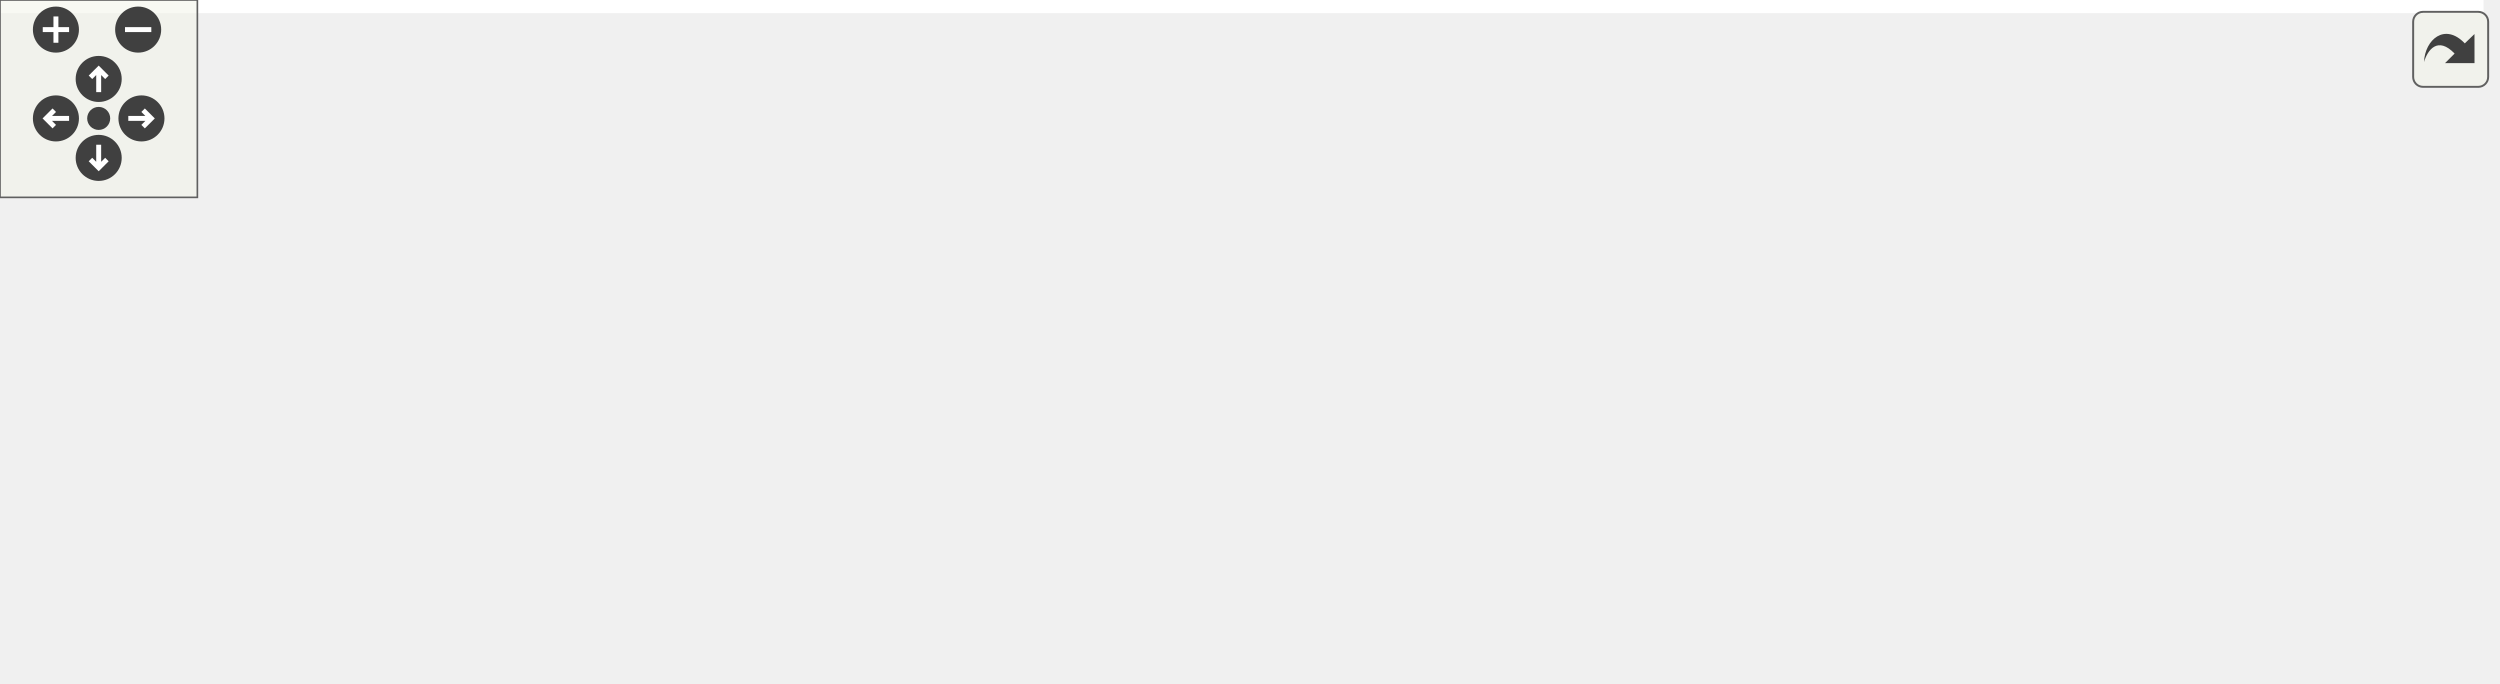
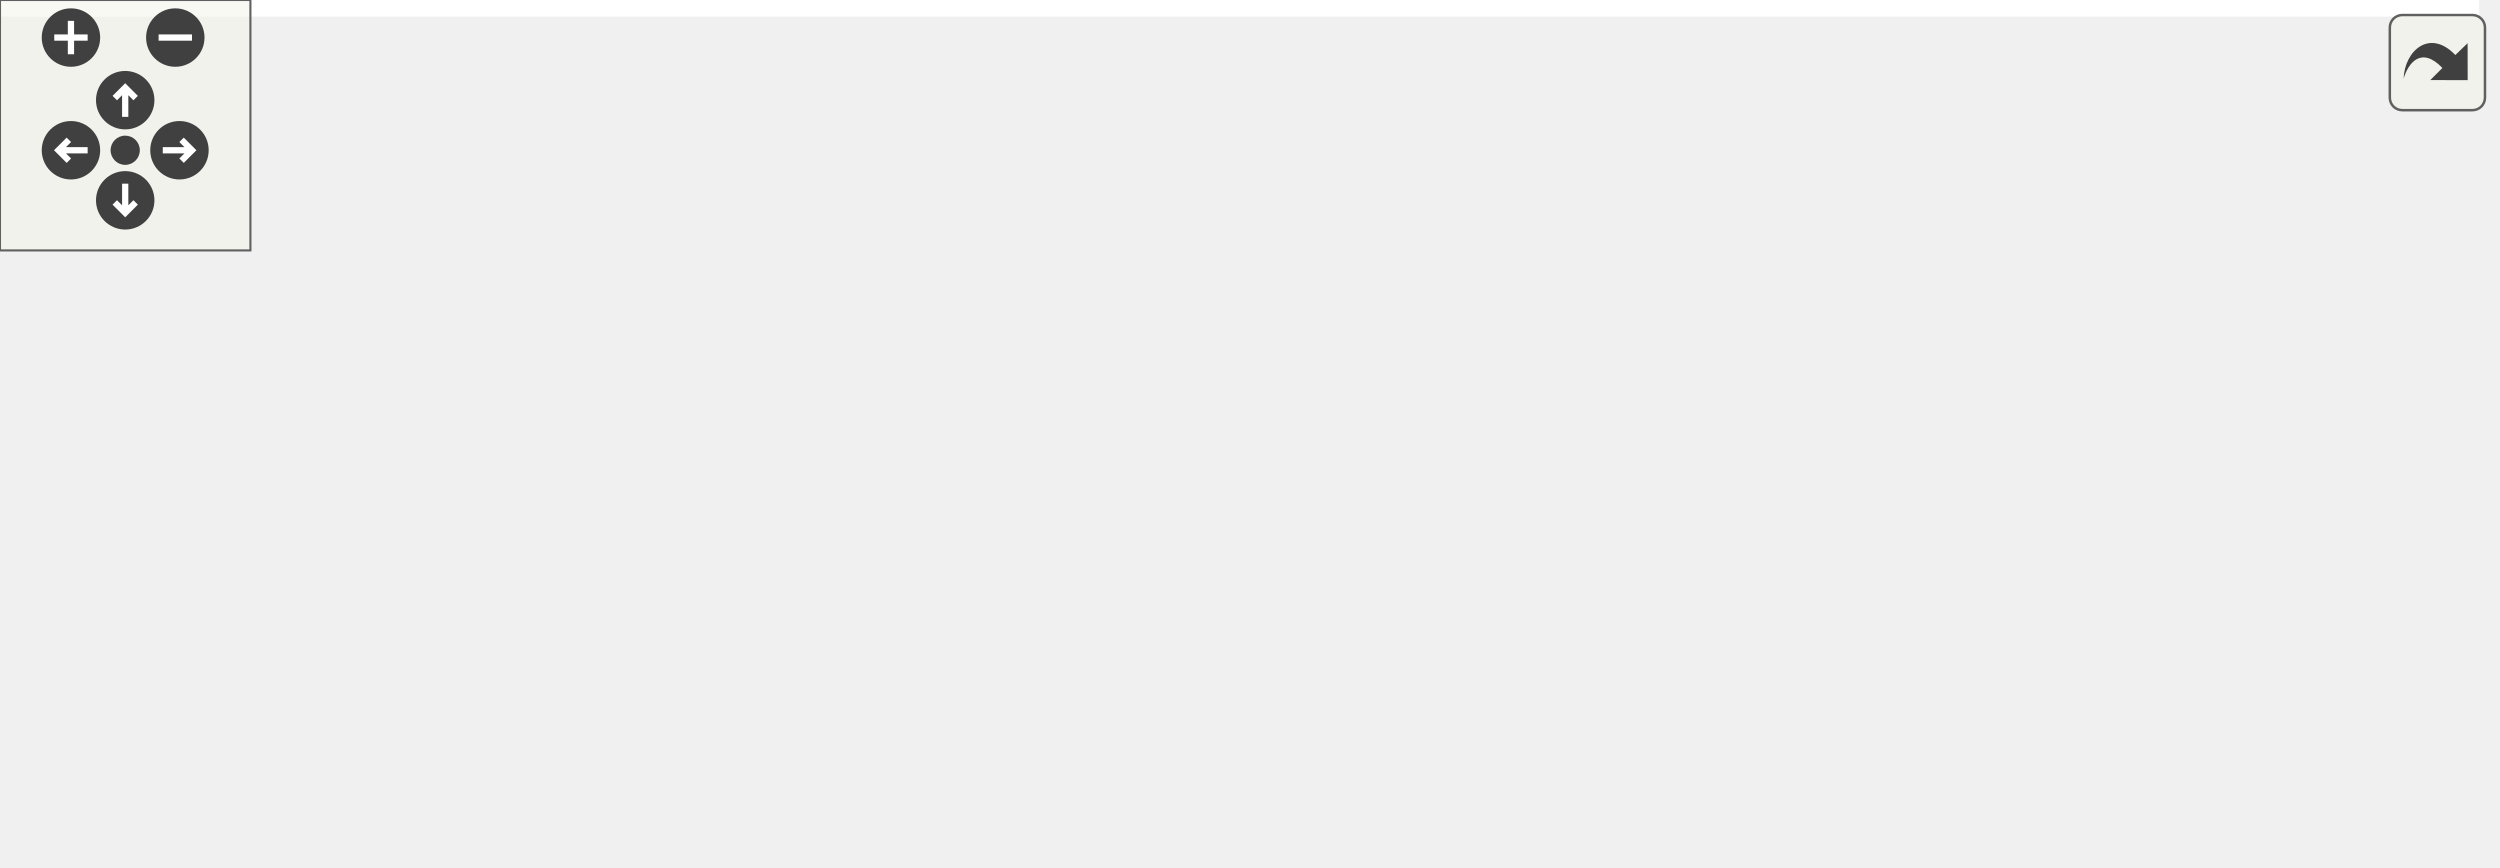
<svg xmlns="http://www.w3.org/2000/svg" xmlns:xlink="http://www.w3.org/1999/xlink" id="main" version="1.1" xml:space="preserve">
  <style type="text/css">
.edge:hover path { stroke: red; }
.edge:hover polygon { stroke: red; fill: red; }
</style>
  <defs>
    <circle id="rim" cx="0" cy="0" r="7" />
    <circle id="rim2" cx="0" cy="0" r="3.5" />
    <g id="zoomPlus">
      <use xlink:href="#rim" fill="#404040">
        <set attributeName="fill" to="#808080" begin="zoomplus.mouseover" end="zoomplus.mouseout" />
      </use>
      <path d="M-4,0h8M0,-4v8" fill="none" stroke="white" stroke-width="1.5" pointer-events="none" />
    </g>
    <g id="zoomMin">
      <use xlink:href="#rim" fill="#404040">
        <set attributeName="fill" to="#808080" begin="zoomminus.mouseover" end="zoomminus.mouseout" />
      </use>
      <path d="M-4,0h8" fill="none" stroke="white" stroke-width="1.5" pointer-events="none" />
    </g>
    <g id="dirArrow">
      <path fill="none" stroke="white" stroke-width="1.5" d="M0,-3.0v7 M-2.5,-0.5L0,-3.0L2.5,-0.5" />
    </g>
    <g id="resetDef">
      <use xlink:href="#rim2" fill="#404040">
        <set attributeName="fill" to="#808080" begin="reset.mouseover" end="reset.mouseout" />
      </use>
    </g>
  </defs>
  <svg id="graph" class="graph">
    <g id="viewport">
-       <polygon fill="white" stroke="transparent" points="-4,4 -4,-147 755,-147 755,4 -4,4" />
+       <polygon fill="white" stroke="transparent" points="-4,4 -4,-147 594,-147 594,4 -4,4" />
      <g id="node1" class="node">
        <g id="a_node1">
          <a xlink:title="Handles alarms.">
-             <polygon fill="#bfbfbf" stroke="black" points="283.5,-112.5 283.5,-142.5 400.5,-142.5 400.5,-112.5 283.5,-112.5" />
-             <text text-anchor="start" x="291.5" y="-130.5" font-family="Helvetica,sans-Serif" font-size="10.00">BaseStationCode/src</text>
-             <text text-anchor="middle" x="342" y="-119.5" font-family="Helvetica,sans-Serif" font-size="10.00">/src/alarm.h</text>
+             <polygon fill="#bfbfbf" stroke="black" points="218.5,-112.5 218.5,-142.5 335.5,-142.5 335.5,-112.5 218.5,-112.5" />
+             <text text-anchor="start" x="226.5" y="-130.5" font-family="Helvetica,sans-Serif" font-size="10.00">BaseStationCode/src</text>
+             <text text-anchor="middle" x="277" y="-119.5" font-family="Helvetica,sans-Serif" font-size="10.00">/src/alarm.h</text>
          </a>
        </g>
      </g>
      <g id="node2" class="node">
        <g id="a_node2">
          <a xlink:href="defines_8h.html" target="_top" xlink:title="Definitions and other preprocessor and global stuff.">
-             <polygon fill="white" stroke="black" points="307,-56.5 307,-75.5 377,-75.5 377,-56.5 307,-56.5" />
-             <text text-anchor="middle" x="342" y="-63.5" font-family="Helvetica,sans-Serif" font-size="10.00">../defines.h</text>
+             <polygon fill="white" stroke="black" points="242,-56.5 242,-75.5 312,-75.5 312,-56.5 242,-56.5" />
+             <text text-anchor="middle" x="277" y="-63.5" font-family="Helvetica,sans-Serif" font-size="10.00">../defines.h</text>
          </a>
        </g>
      </g>
      <g id="edge1" class="edge">
-         <path fill="none" stroke="midnightblue" d="M342,-112.4C342,-104.47 342,-94.46 342,-85.86" />
-         <polygon fill="midnightblue" stroke="midnightblue" points="345.5,-85.66 342,-75.66 338.5,-85.66 345.5,-85.66" />
+         <path fill="none" stroke="midnightblue" d="M277,-112.4C277,-104.47 277,-94.46 277,-85.86" />
+         <polygon fill="midnightblue" stroke="midnightblue" points="280.5,-85.66 277,-75.66 273.5,-85.66 280.5,-85.66" />
      </g>
      <g id="node3" class="node">
        <g id="a_node3">
          <a xlink:title=" ">
            <polygon fill="white" stroke="#bfbfbf" points="0,-0.5 0,-19.5 80,-19.5 80,-0.5 0,-0.5" />
            <text text-anchor="middle" x="40" y="-7.5" font-family="Helvetica,sans-Serif" font-size="10.00">credentials.h</text>
          </a>
        </g>
      </g>
      <g id="edge2" class="edge">
-         <path fill="none" stroke="midnightblue" d="M306.79,-58.8C259.77,-50.51 173.59,-35.26 90.02,-20.18" />
-         <polygon fill="midnightblue" stroke="midnightblue" points="90.57,-16.72 80.11,-18.39 89.33,-23.61 90.57,-16.72" />
+         <path fill="none" stroke="midnightblue" d="M241.77,-56.97C200.78,-47.63 132.88,-32.16 87.31,-21.78" />
+         <polygon fill="midnightblue" stroke="midnightblue" points="87.9,-18.33 77.38,-19.52 86.35,-25.15 87.9,-18.33" />
      </g>
      <g id="node4" class="node">
        <g id="a_node4">
          <a xlink:title=" ">
            <polygon fill="white" stroke="#bfbfbf" points="98.5,-0.5 98.5,-19.5 161.5,-19.5 161.5,-0.5 98.5,-0.5" />
            <text text-anchor="middle" x="130" y="-7.5" font-family="Helvetica,sans-Serif" font-size="10.00">Arduino.h</text>
          </a>
        </g>
      </g>
      <g id="edge3" class="edge">
-         <path fill="none" stroke="midnightblue" d="M308.41,-56.44C271.27,-46.99 211.43,-31.74 171.42,-21.55" />
-         <polygon fill="midnightblue" stroke="midnightblue" points="172.26,-18.15 161.7,-19.08 170.53,-24.94 172.26,-18.15" />
+         <path fill="none" stroke="midnightblue" d="M253.71,-56.44C229.19,-47.44 190.4,-33.19 162.8,-23.05" />
+         <polygon fill="midnightblue" stroke="midnightblue" points="163.78,-19.68 153.18,-19.52 161.36,-26.25 163.78,-19.68" />
      </g>
      <g id="node5" class="node">
        <g id="a_node5">
          <a xlink:title=" ">
-             <polygon fill="white" stroke="#bfbfbf" points="179.5,-0.5 179.5,-19.5 226.5,-19.5 226.5,-0.5 179.5,-0.5" />
-             <text text-anchor="middle" x="203" y="-7.5" font-family="Helvetica,sans-Serif" font-size="10.00">WiFi.h</text>
+             <polygon fill="white" stroke="#bfbfbf" points="180,-0.5 180,-19.5 270,-19.5 270,-0.5 180,-0.5" />
+             <text text-anchor="middle" x="225" y="-7.5" font-family="Helvetica,sans-Serif" font-size="10.00">PubSubClient.h</text>
          </a>
        </g>
      </g>
      <g id="edge4" class="edge">
-         <path fill="none" stroke="midnightblue" d="M319.98,-56.44C296.9,-47.48 260.44,-33.31 234.36,-23.18" />
-         <polygon fill="midnightblue" stroke="midnightblue" points="235.51,-19.88 224.92,-19.52 232.98,-26.4 235.51,-19.88" />
+         <path fill="none" stroke="midnightblue" d="M268.41,-56.08C260.84,-48.22 249.62,-36.57 240.49,-27.08" />
+         <polygon fill="midnightblue" stroke="midnightblue" points="242.88,-24.53 233.43,-19.75 237.84,-29.38 242.88,-24.53" />
      </g>
      <g id="node6" class="node">
        <g id="a_node6">
          <a xlink:title=" ">
-             <polygon fill="white" stroke="#bfbfbf" points="245,-0.5 245,-19.5 335,-19.5 335,-0.5 245,-0.5" />
-             <text text-anchor="middle" x="290" y="-7.5" font-family="Helvetica,sans-Serif" font-size="10.00">PubSubClient.h</text>
+             <polygon fill="white" stroke="#bfbfbf" points="288.5,-0.5 288.5,-19.5 371.5,-19.5 371.5,-0.5 288.5,-0.5" />
+             <text text-anchor="middle" x="330" y="-7.5" font-family="Helvetica,sans-Serif" font-size="10.00">ArduinoJson.h</text>
          </a>
        </g>
      </g>
      <g id="edge5" class="edge">
-         <path fill="none" stroke="midnightblue" d="M333.41,-56.08C325.84,-48.22 314.62,-36.57 305.49,-27.08" />
-         <polygon fill="midnightblue" stroke="midnightblue" points="307.88,-24.53 298.43,-19.75 302.84,-29.38 307.88,-24.53" />
+         <path fill="none" stroke="midnightblue" d="M285.75,-56.08C293.47,-48.22 304.9,-36.57 314.22,-27.08" />
+         <polygon fill="midnightblue" stroke="midnightblue" points="316.9,-29.34 321.41,-19.75 311.91,-24.44 316.9,-29.34" />
      </g>
      <g id="node7" class="node">
        <g id="a_node7">
          <a xlink:title=" ">
-             <polygon fill="white" stroke="#bfbfbf" points="353.5,-0.5 353.5,-19.5 436.5,-19.5 436.5,-0.5 353.5,-0.5" />
-             <text text-anchor="middle" x="395" y="-7.5" font-family="Helvetica,sans-Serif" font-size="10.00">ArduinoJson.h</text>
+             <polygon fill="white" stroke="#bfbfbf" points="390,-0.5 390,-19.5 500,-19.5 500,-0.5 390,-0.5" />
+             <text text-anchor="middle" x="445" y="-7.5" font-family="Helvetica,sans-Serif" font-size="10.00">PJONThroughLora.h</text>
          </a>
        </g>
      </g>
      <g id="edge6" class="edge">
-         <path fill="none" stroke="midnightblue" d="M350.75,-56.08C358.47,-48.22 369.9,-36.57 379.22,-27.08" />
-         <polygon fill="midnightblue" stroke="midnightblue" points="381.9,-29.34 386.41,-19.75 376.91,-24.44 381.9,-29.34" />
+         <path fill="none" stroke="midnightblue" d="M303.62,-56.44C332.01,-47.32 377.14,-32.81 408.75,-22.65" />
+         <polygon fill="midnightblue" stroke="midnightblue" points="410.06,-25.91 418.5,-19.52 407.91,-19.24 410.06,-25.91" />
      </g>
      <g id="node8" class="node">
        <g id="a_node8">
-           <a xlink:title=" ">
-             <polygon fill="white" stroke="#bfbfbf" points="455,-0.5 455,-19.5 565,-19.5 565,-0.5 455,-0.5" />
-             <text text-anchor="middle" x="510" y="-7.5" font-family="Helvetica,sans-Serif" font-size="10.00">PJONThroughLora.h</text>
+           <a xlink:href="topics_8h.html" target="_top" xlink:title="MQTT topics for a thingsboard gateway.">
+             <polygon fill="white" stroke="black" points="518,-0.5 518,-19.5 590,-19.5 590,-0.5 518,-0.5" />
+             <text text-anchor="middle" x="554" y="-7.5" font-family="Helvetica,sans-Serif" font-size="10.00">src/topics.h</text>
          </a>
        </g>
      </g>
      <g id="edge7" class="edge">
-         <path fill="none" stroke="midnightblue" d="M368.62,-56.44C397.01,-47.32 442.14,-32.81 473.75,-22.65" />
-         <polygon fill="midnightblue" stroke="midnightblue" points="475.06,-25.91 483.5,-19.52 472.91,-19.24 475.06,-25.91" />
-       </g>
-       <g id="node9" class="node">
-         <g id="a_node9">
-           <a xlink:title=" ">
-             <polygon fill="white" stroke="#bfbfbf" points="583,-0.5 583,-19.5 661,-19.5 661,-0.5 583,-0.5" />
-             <text text-anchor="middle" x="622" y="-7.5" font-family="Helvetica,sans-Serif" font-size="10.00">TunePlayer.h</text>
-           </a>
-         </g>
-       </g>
-       <g id="edge8" class="edge">
-         <path fill="none" stroke="midnightblue" d="M377.18,-58.22C426.54,-48.7 516.59,-31.33 572.64,-20.52" />
-         <polygon fill="midnightblue" stroke="midnightblue" points="573.53,-23.91 582.69,-18.58 572.21,-17.04 573.53,-23.91" />
-       </g>
-       <g id="node10" class="node">
-         <g id="a_node10">
-           <a xlink:href="topics_8h.html" target="_top" xlink:title="MQTT topics for a thingsboard gateway.">
-             <polygon fill="white" stroke="black" points="679,-0.5 679,-19.5 751,-19.5 751,-0.5 679,-0.5" />
-             <text text-anchor="middle" x="715" y="-7.5" font-family="Helvetica,sans-Serif" font-size="10.00">src/topics.h</text>
-           </a>
-         </g>
-       </g>
-       <g id="edge9" class="edge">
-         <path fill="none" stroke="midnightblue" d="M377.06,-60.9C435.41,-53.93 556.37,-38.82 668.55,-20.16" />
-         <polygon fill="midnightblue" stroke="midnightblue" points="669.4,-23.57 678.69,-18.46 668.24,-16.66 669.4,-23.57" />
+         <path fill="none" stroke="midnightblue" d="M312.39,-58.2C355.94,-49.82 432.42,-35.06 507.55,-20.28" />
+         <polygon fill="midnightblue" stroke="midnightblue" points="508.52,-23.65 517.65,-18.29 507.17,-16.79 508.52,-23.65" />
      </g>
    </g>
  </svg>
  <g id="navigator" transform="translate(0 0)" fill="#404254">
    <rect fill="#f2f5e9" fill-opacity="0.5" stroke="#606060" stroke-width=".5" x="0" y="0" width="60" height="60" />
    <use id="zoomplus" xlink:href="#zoomPlus" x="17" y="9" />
    <use id="zoomminus" xlink:href="#zoomMin" x="42" y="9" />
    <use id="reset" xlink:href="#resetDef" x="30" y="36" />
    <g id="arrowUp" xlink:href="#dirArrow" transform="translate(30 24)">
      <use xlink:href="#rim" fill="#404040">
        <set attributeName="fill" to="#808080" begin="arrowUp.mouseover" end="arrowUp.mouseout" />
      </use>
      <path fill="none" stroke="white" stroke-width="1.5" d="M0,-3.0v7 M-2.5,-0.5L0,-3.0L2.5,-0.5" />
    </g>
    <g id="arrowRight" xlink:href="#dirArrow" transform="rotate(90) translate(36 -43)">
      <use xlink:href="#rim" fill="#404040">
        <set attributeName="fill" to="#808080" begin="arrowRight.mouseover" end="arrowRight.mouseout" />
      </use>
      <path fill="none" stroke="white" stroke-width="1.5" d="M0,-3.0v7 M-2.5,-0.5L0,-3.0L2.5,-0.5" />
    </g>
    <g id="arrowDown" xlink:href="#dirArrow" transform="rotate(180) translate(-30 -48)">
      <use xlink:href="#rim" fill="#404040">
        <set attributeName="fill" to="#808080" begin="arrowDown.mouseover" end="arrowDown.mouseout" />
      </use>
      <path fill="none" stroke="white" stroke-width="1.5" d="M0,-3.0v7 M-2.5,-0.5L0,-3.0L2.5,-0.5" />
    </g>
    <g id="arrowLeft" xlink:href="#dirArrow" transform="rotate(270) translate(-36 17)">
      <use xlink:href="#rim" fill="#404040">
        <set attributeName="fill" to="#808080" begin="arrowLeft.mouseover" end="arrowLeft.mouseout" />
      </use>
      <path fill="none" stroke="white" stroke-width="1.5" d="M0,-3.0v7 M-2.5,-0.5L0,-3.0L2.5,-0.5" />
    </g>
  </g>
  <svg viewBox="0 0 15 15" width="100%" height="30px" preserveAspectRatio="xMaxYMin meet">
    <g id="arrow_out" transform="scale(0.3 0.3)">
      <a xlink:href="alarm_8h__incl_org.svg" target="_base">
        <rect id="button" ry="5" rx="5" y="6" x="6" height="38" width="38" fill="#f2f5e9" fill-opacity="0.5" stroke="#606060" stroke-width="1.0" />
        <path id="arrow" d="M 11.5,31.437 C 11.94,20.098 22.043,11.323 32.159,21.979 L 37.069,17.246 C 37.069,17.246 37.088,32 37.088,32 L 22.16,31.978 C 22.16,31.978 26.998,27.14 26.998,27.14 C 18.529,18.264 13.292,25.23 11.5,31.437 z" style="fill:#404040;" />
      </a>
    </g>
  </svg>
</svg>
